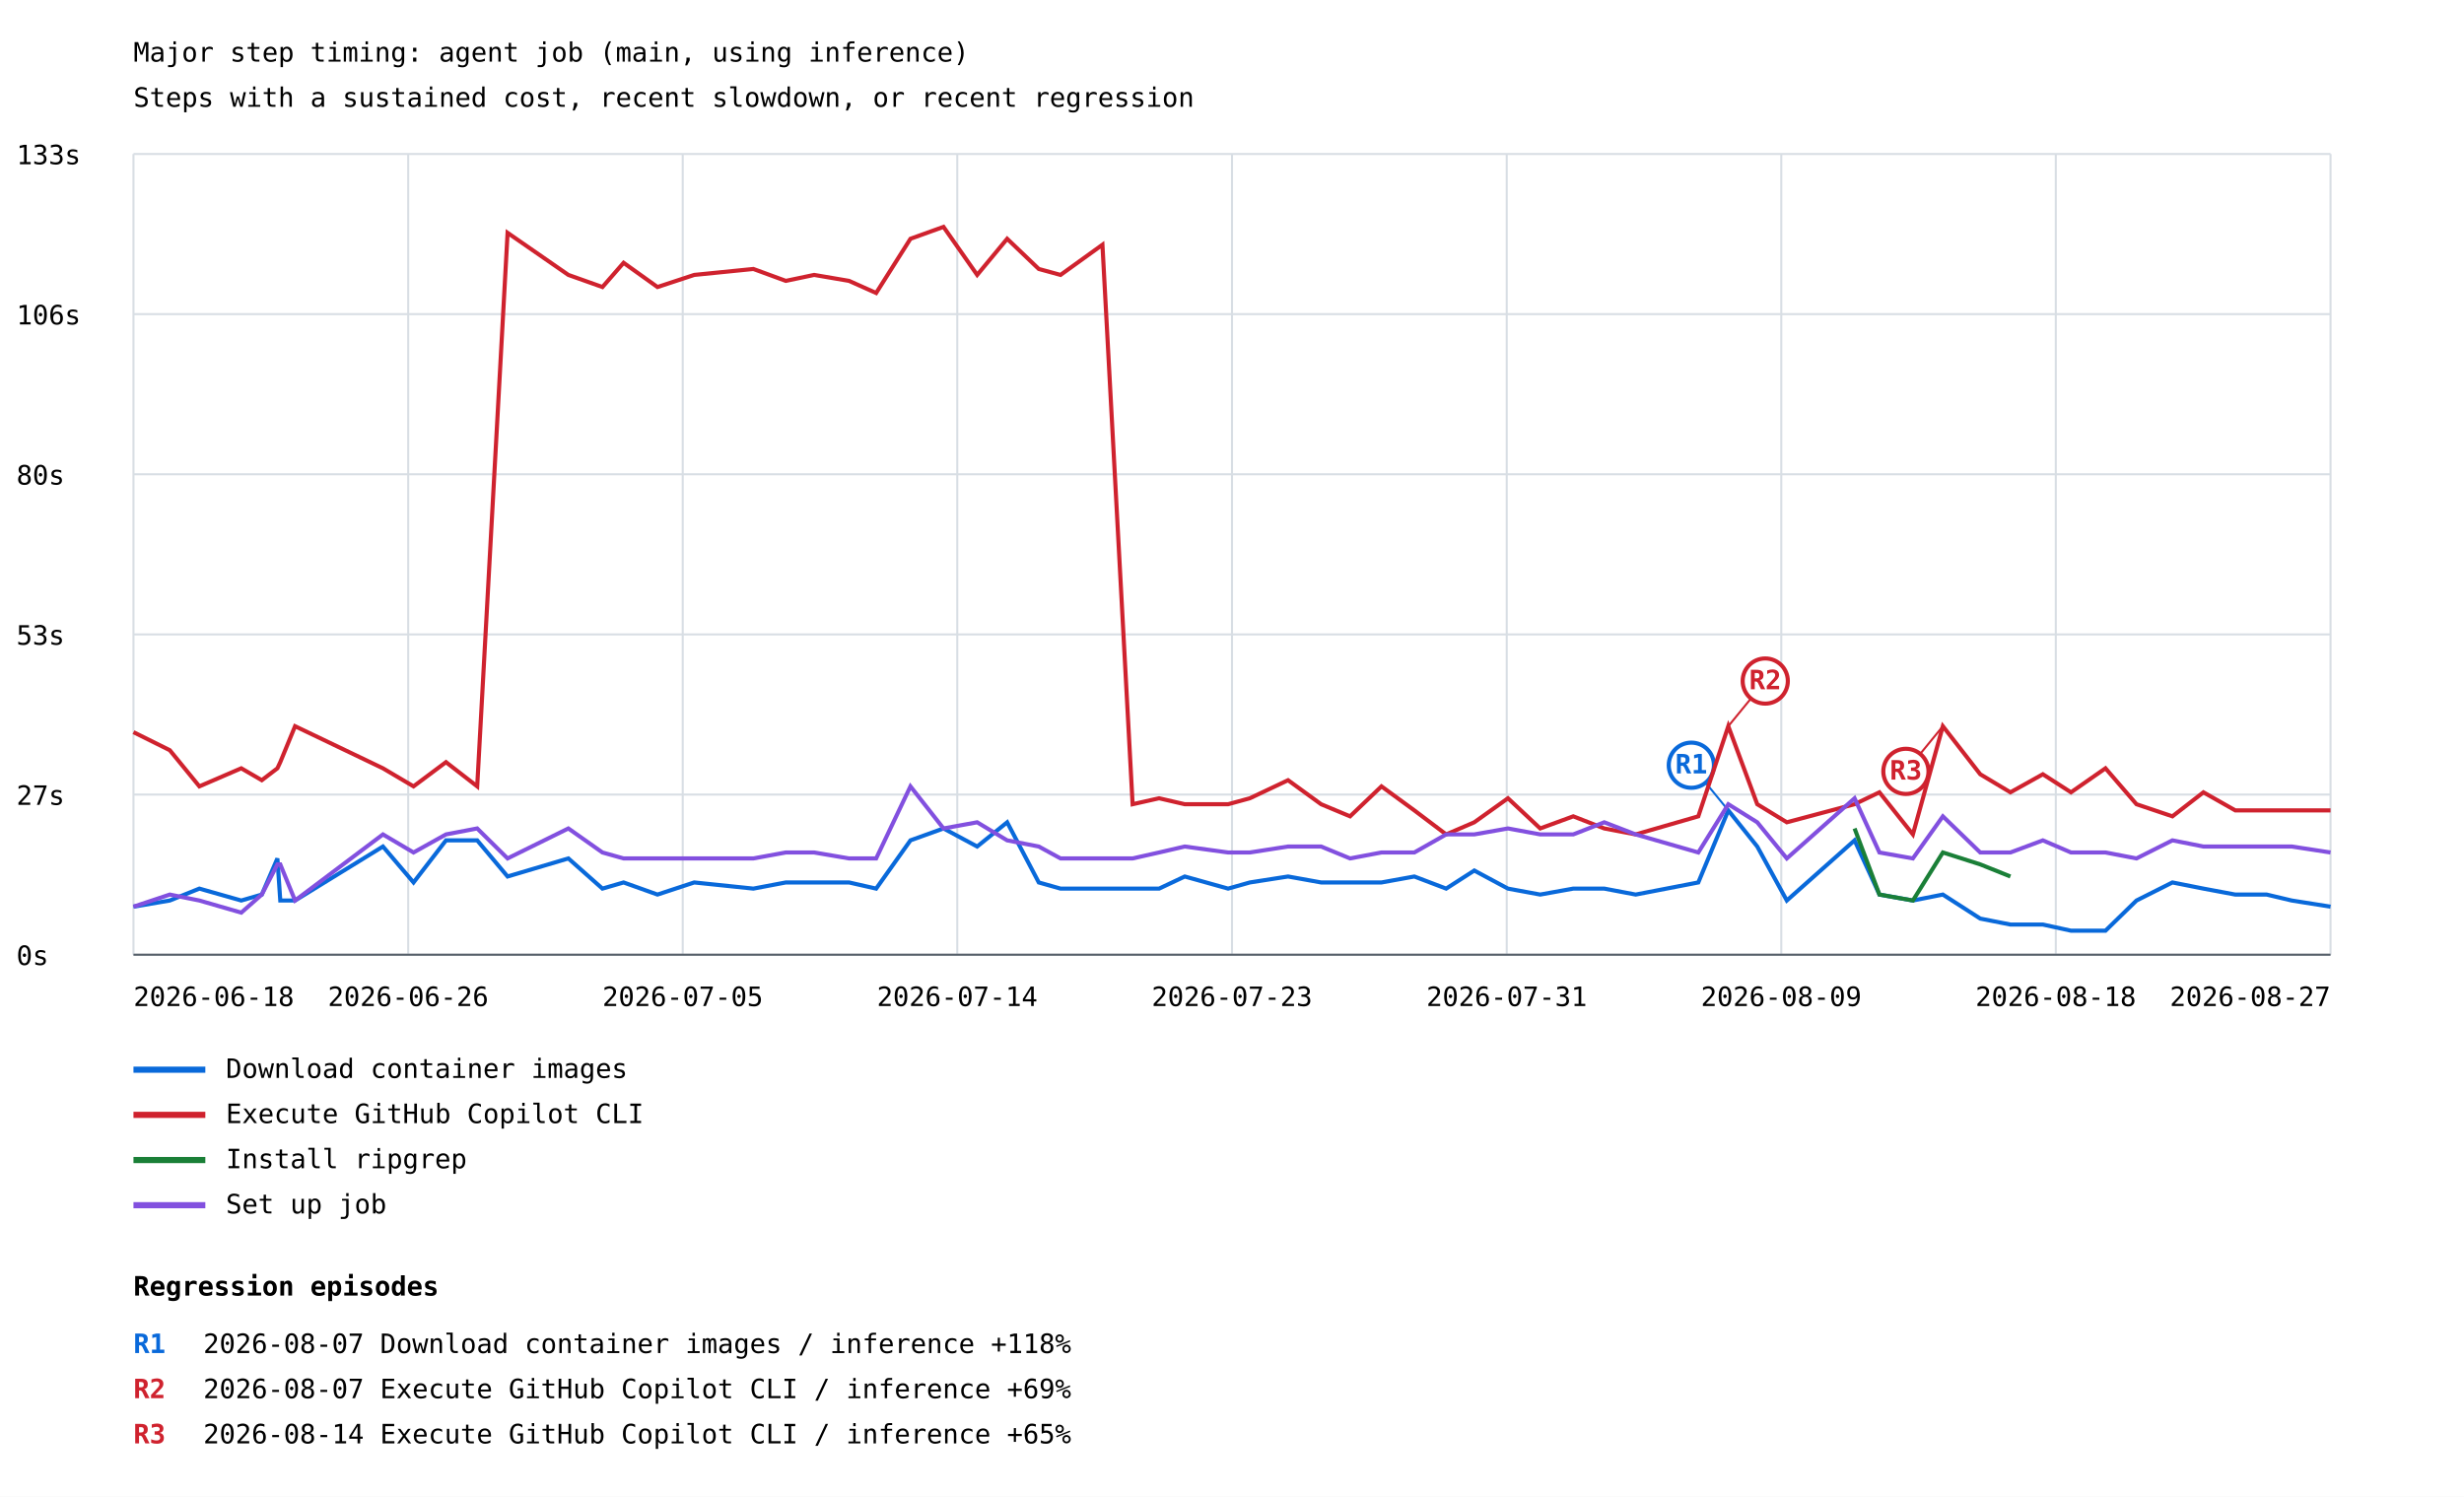
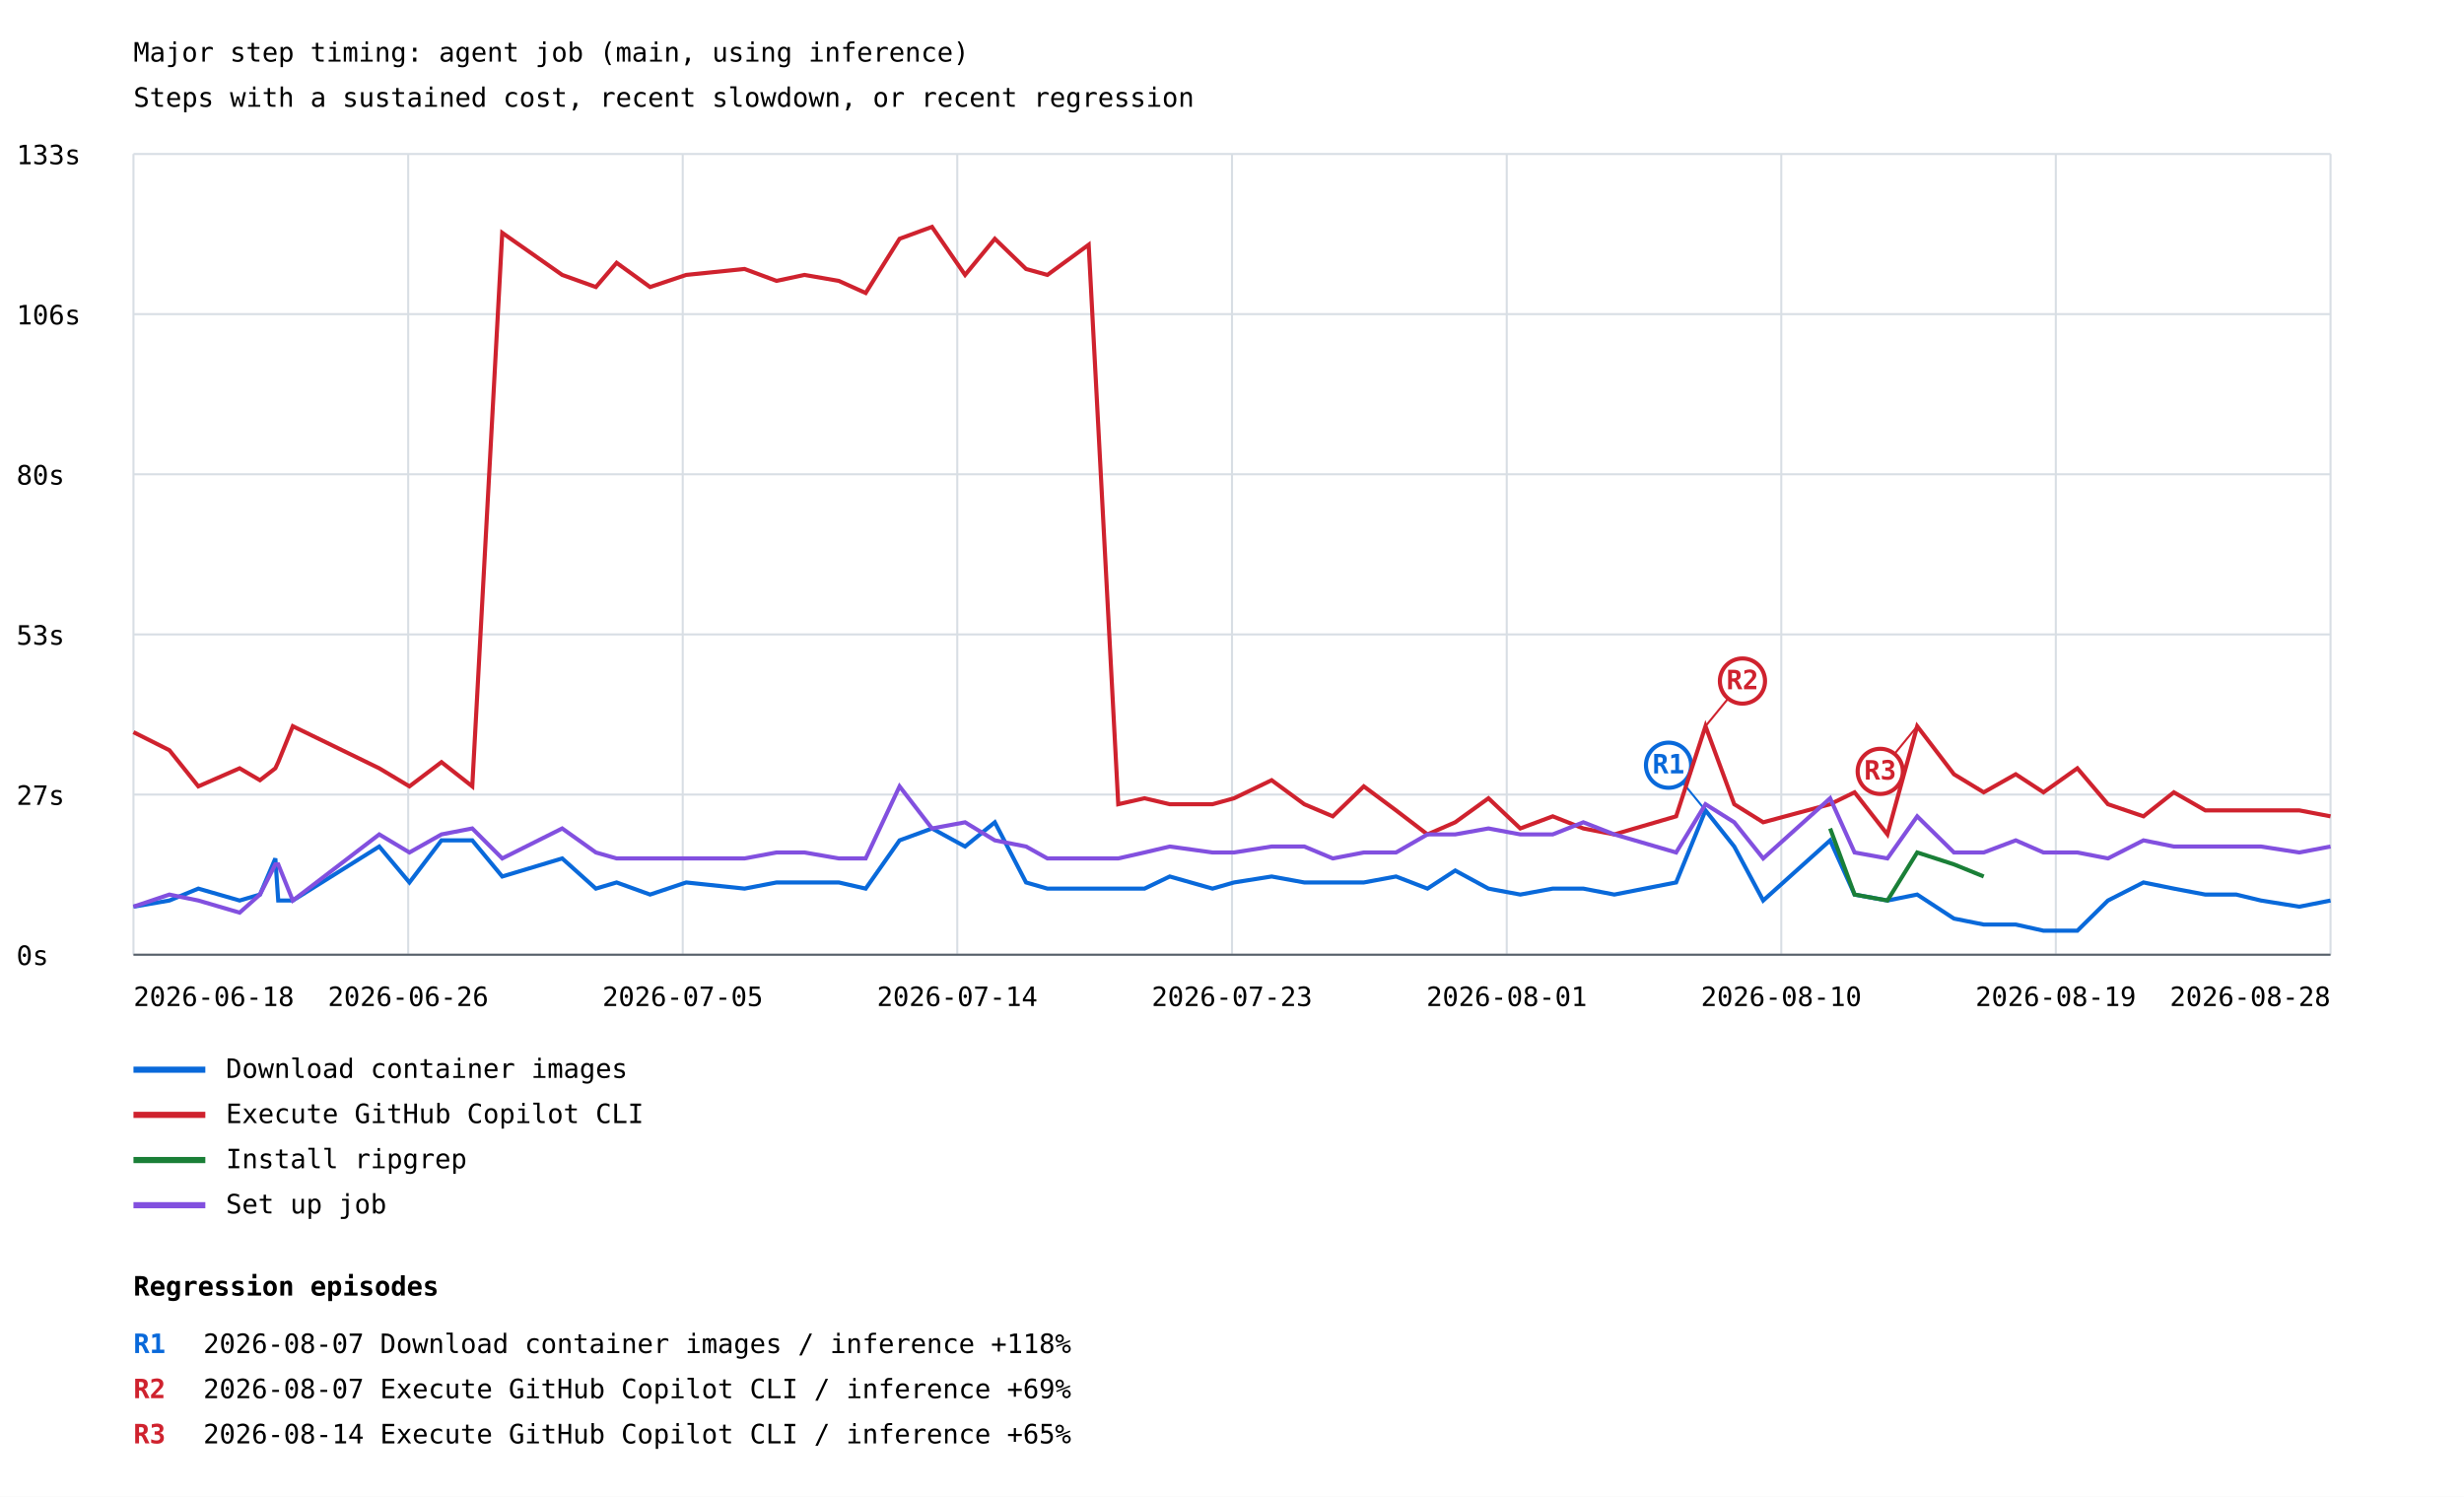
<svg xmlns="http://www.w3.org/2000/svg" width="1200" height="729" viewBox="0 0 1200 729">
  <rect width="100%" height="100%" fill="white" />
  <style>text{font-family:ui-monospace,monospace;font-size:13px}.axis{stroke:#57606a;stroke-width:1}.grid{stroke:#d8dee4;stroke-width:1}</style>
  <text x="65" y="30" font-size="20">Major step timing: agent job (main, using inference)</text>
  <text x="65" y="52">Steps with a sustained cost, recent slowdown, or recent regression</text>
  <line class="grid" x1="65" y1="465.0" x2="1135" y2="465.0" />
  <text x="8" y="470.0">0s</text>
  <line class="grid" x1="65" y1="387.0" x2="1135" y2="387.0" />
  <text x="8" y="392.0">27s</text>
  <line class="grid" x1="65" y1="309.0" x2="1135" y2="309.0" />
  <text x="8" y="314.0">53s</text>
  <line class="grid" x1="65" y1="231.0" x2="1135" y2="231.0" />
  <text x="8" y="236.0">80s</text>
  <line class="grid" x1="65" y1="153.0" x2="1135" y2="153.0" />
  <text x="8" y="158.0">106s</text>
  <line class="grid" x1="65" y1="75.0" x2="1135" y2="75.0" />
  <text x="8" y="80.0">133s</text>
  <line class="grid" x1="65.0" y1="75" x2="65.0" y2="465" />
  <line class="grid" x1="198.8" y1="75" x2="198.8" y2="465" />
  <line class="grid" x1="332.5" y1="75" x2="332.5" y2="465" />
  <line class="grid" x1="466.2" y1="75" x2="466.2" y2="465" />
  <line class="grid" x1="600.0" y1="75" x2="600.0" y2="465" />
  <line class="grid" x1="733.8" y1="75" x2="733.8" y2="465" />
  <line class="grid" x1="867.5" y1="75" x2="867.5" y2="465" />
  <line class="grid" x1="1001.2" y1="75" x2="1001.2" y2="465" />
  <line class="grid" x1="1135.0" y1="75" x2="1135.0" y2="465" />
-   <polyline points="65.0,441.6 82.7,438.6 97.1,432.8 117.5,438.6 127.5,435.7 135.1,418.1 136.5,438.6 143.7,438.6 186.5,412.3 201.4,429.8 217.2,409.3 232.4,409.3 247.2,426.9 276.8,418.1 293.4,432.8 303.7,429.8 320.2,435.7 338.1,429.8 366.9,432.8 382.7,429.8 396.5,429.8 413.5,429.8 426.7,432.8 443.4,409.3 459.5,403.5 475.9,412.3 490.5,400.5 505.9,429.8 516.5,432.8 536.9,432.8 551.6,432.8 564.5,432.8 577.0,426.9 598.1,432.8 608.7,429.8 627.3,426.9 643.4,429.8 657.5,429.8 672.8,429.8 688.8,426.9 704.3,432.8 718.0,424.0 734.4,432.8 750.1,435.7 766.2,432.8 781.3,432.8 796.6,435.7 827.1,429.8 841.7,394.7 855.8,412.3 870.2,438.6 903.2,409.3 915.3,435.7 931.6,438.6 946.2,435.7 964.4,447.4 979.1,450.3 994.9,450.3 1008.6,453.3 1025.4,453.3 1040.5,438.6 1058.0,429.8 1073.1,432.8 1088.6,435.7 1103.9,435.7 1116.1,438.6 1135.0,441.6" fill="none" stroke="#0969da" stroke-width="2" />
-   <line x1="841.7" y1="394.7" x2="823.7" y2="372.7" stroke="#0969da" stroke-width="1" />
-   <circle cx="823.7" cy="372.7" r="11" fill="white" stroke="#0969da" stroke-width="2" />
-   <text x="823.7" y="376.7" fill="#0969da" font-size="10" font-weight="bold" text-anchor="middle">R1</text>
+   <polyline points="65.0,441.6 82.5,438.6 96.6,432.8 116.7,438.6 126.6,435.7 134.1,418.1 135.5,438.6 142.6,438.6 184.7,412.3 199.4,429.8 215.0,409.3 230.0,409.3 244.6,426.9 273.8,418.1 290.2,432.8 300.3,429.8 316.6,435.7 334.2,429.8 362.6,432.8 378.2,429.8 391.8,429.8 408.5,429.8 421.6,432.8 438.1,409.3 453.9,403.5 470.0,412.3 484.5,400.5 499.7,429.8 510.1,432.8 530.2,432.8 544.6,432.8 557.4,432.8 569.7,426.9 590.5,432.8 601.0,429.8 619.3,426.9 635.2,429.8 649.1,429.8 664.2,429.8 679.9,426.9 695.2,432.8 708.7,424.0 724.9,432.8 740.4,435.7 756.2,432.8 771.1,432.8 786.2,435.7 816.3,429.8 830.6,394.7 844.6,412.3 858.7,438.6 891.3,409.3 903.2,435.7 919.2,438.6 933.7,435.7 951.6,447.4 966.1,450.3 981.7,450.3 995.2,453.3 1011.7,453.3 1026.6,438.6 1043.9,429.8 1058.7,432.8 1074.0,435.7 1089.1,435.7 1101.1,438.6 1119.8,441.6 1135.0,438.6" fill="none" stroke="#0969da" stroke-width="2" />
+   <line x1="830.6" y1="394.7" x2="812.6" y2="372.7" stroke="#0969da" stroke-width="1" />
+   <circle cx="812.6" cy="372.7" r="11" fill="white" stroke="#0969da" stroke-width="2" />
+   <text x="812.6" y="376.7" fill="#0969da" font-size="10" font-weight="bold" text-anchor="middle">R1</text>
  <line x1="65" y1="521" x2="100" y2="521" stroke="#0969da" stroke-width="3" />
  <text x="110" y="525">Download container images</text>
-   <polyline points="65.0,356.6 82.7,365.4 97.1,383.0 117.5,374.2 127.5,380.0 135.1,374.2 136.5,371.2 143.7,353.7 186.5,374.2 201.4,383.0 217.2,371.2 232.4,383.0 247.2,113.4 276.8,133.9 293.4,139.8 303.7,128.0 320.2,139.8 338.1,133.9 366.9,131.0 382.7,136.8 396.5,133.9 413.5,136.8 426.7,142.7 443.4,116.3 459.5,110.5 475.9,133.9 490.5,116.3 505.9,131.0 516.5,133.9 536.9,119.2 551.6,391.7 564.5,388.8 577.0,391.7 598.1,391.7 608.7,388.8 627.3,380.0 643.4,391.7 657.5,397.6 672.8,383.0 688.8,394.7 704.3,406.4 718.0,400.5 734.4,388.8 750.1,403.5 766.2,397.6 781.3,403.5 796.6,406.4 827.1,397.6 841.7,353.7 855.8,391.7 870.2,400.5 903.2,391.7 915.3,385.9 931.6,406.4 946.2,353.7 964.4,377.1 979.1,385.9 994.9,377.1 1008.6,385.9 1025.4,374.2 1040.5,391.7 1058.0,397.6 1073.1,385.9 1088.6,394.7 1103.9,394.7 1116.1,394.7 1135.0,394.7" fill="none" stroke="#cf222e" stroke-width="2" />
-   <line x1="841.7" y1="353.7" x2="859.7" y2="331.7" stroke="#cf222e" stroke-width="1" />
-   <circle cx="859.7" cy="331.7" r="11" fill="white" stroke="#cf222e" stroke-width="2" />
-   <text x="859.7" y="335.7" fill="#cf222e" font-size="10" font-weight="bold" text-anchor="middle">R2</text>
-   <line x1="946.2" y1="353.7" x2="928.2" y2="375.7" stroke="#cf222e" stroke-width="1" />
-   <circle cx="928.2" cy="375.7" r="11" fill="white" stroke="#cf222e" stroke-width="2" />
-   <text x="928.2" y="379.7" fill="#cf222e" font-size="10" font-weight="bold" text-anchor="middle">R3</text>
+   <polyline points="65.0,356.6 82.5,365.4 96.6,383.0 116.7,374.2 126.6,380.0 134.1,374.2 135.5,371.2 142.6,353.7 184.7,374.2 199.4,383.0 215.0,371.2 230.0,383.0 244.6,113.4 273.8,133.9 290.2,139.8 300.3,128.0 316.6,139.8 334.2,133.9 362.6,131.0 378.2,136.8 391.8,133.9 408.5,136.8 421.6,142.7 438.1,116.3 453.9,110.5 470.0,133.9 484.5,116.3 499.7,131.0 510.1,133.9 530.2,119.2 544.6,391.7 557.4,388.8 569.7,391.7 590.5,391.7 601.0,388.8 619.3,380.0 635.2,391.7 649.1,397.6 664.2,383.0 679.9,394.7 695.2,406.4 708.7,400.5 724.9,388.8 740.4,403.5 756.2,397.6 771.1,403.5 786.2,406.4 816.3,397.6 830.6,353.7 844.6,391.7 858.7,400.5 891.3,391.7 903.2,385.9 919.2,406.4 933.7,353.7 951.6,377.1 966.1,385.9 981.7,377.1 995.2,385.9 1011.7,374.2 1026.6,391.7 1043.9,397.6 1058.7,385.9 1074.0,394.7 1089.1,394.7 1101.1,394.7 1119.8,394.7 1135.0,397.6" fill="none" stroke="#cf222e" stroke-width="2" />
+   <line x1="830.6" y1="353.7" x2="848.6" y2="331.7" stroke="#cf222e" stroke-width="1" />
+   <circle cx="848.6" cy="331.7" r="11" fill="white" stroke="#cf222e" stroke-width="2" />
+   <text x="848.6" y="335.7" fill="#cf222e" font-size="10" font-weight="bold" text-anchor="middle">R2</text>
+   <line x1="933.7" y1="353.7" x2="915.7" y2="375.7" stroke="#cf222e" stroke-width="1" />
+   <circle cx="915.7" cy="375.7" r="11" fill="white" stroke="#cf222e" stroke-width="2" />
+   <text x="915.7" y="379.7" fill="#cf222e" font-size="10" font-weight="bold" text-anchor="middle">R3</text>
  <line x1="65" y1="543" x2="100" y2="543" stroke="#cf222e" stroke-width="3" />
  <text x="110" y="547">Execute GitHub Copilot CLI</text>
-   <polyline points="903.2,403.5 915.3,435.7 931.6,438.6 946.2,415.2 964.4,421.0 979.1,426.9" fill="none" stroke="#1a7f37" stroke-width="2" />
+   <polyline points="891.3,403.5 903.2,435.7 919.2,438.6 933.7,415.2 951.6,421.0 966.1,426.9" fill="none" stroke="#1a7f37" stroke-width="2" />
  <line x1="65" y1="565" x2="100" y2="565" stroke="#1a7f37" stroke-width="3" />
  <text x="110" y="569">Install ripgrep</text>
-   <polyline points="65.0,441.6 82.7,435.7 97.1,438.6 117.5,444.5 127.5,435.7 135.1,421.0 136.5,421.0 143.7,438.6 186.5,406.4 201.4,415.2 217.2,406.4 232.4,403.5 247.2,418.1 276.8,403.5 293.4,415.2 303.7,418.1 320.2,418.1 338.1,418.1 366.9,418.1 382.7,415.2 396.5,415.2 413.5,418.1 426.7,418.1 443.4,383.0 459.5,403.5 475.9,400.5 490.5,409.3 505.9,412.3 516.5,418.1 536.9,418.1 551.6,418.1 564.5,415.2 577.0,412.3 598.1,415.2 608.7,415.2 627.3,412.3 643.4,412.3 657.5,418.1 672.8,415.2 688.8,415.2 704.3,406.4 718.0,406.4 734.4,403.5 750.1,406.4 766.2,406.4 781.3,400.5 796.6,406.4 827.1,415.2 841.7,391.7 855.8,400.5 870.2,418.1 903.2,388.8 915.3,415.2 931.6,418.1 946.2,397.6 964.4,415.2 979.1,415.2 994.9,409.3 1008.6,415.2 1025.4,415.2 1040.5,418.1 1058.0,409.3 1073.1,412.3 1088.6,412.3 1103.9,412.3 1116.1,412.3 1135.0,415.2" fill="none" stroke="#8250df" stroke-width="2" />
+   <polyline points="65.0,441.6 82.5,435.7 96.6,438.6 116.7,444.5 126.6,435.7 134.1,421.0 135.5,421.0 142.6,438.6 184.7,406.4 199.4,415.2 215.0,406.4 230.0,403.5 244.6,418.1 273.8,403.5 290.2,415.2 300.3,418.1 316.6,418.1 334.2,418.1 362.6,418.1 378.2,415.2 391.8,415.2 408.5,418.1 421.6,418.1 438.1,383.0 453.9,403.5 470.0,400.5 484.5,409.3 499.7,412.3 510.1,418.1 530.2,418.1 544.6,418.1 557.4,415.2 569.7,412.3 590.5,415.2 601.0,415.2 619.3,412.3 635.2,412.3 649.1,418.1 664.2,415.2 679.9,415.2 695.2,406.4 708.7,406.4 724.9,403.5 740.4,406.4 756.2,406.4 771.1,400.5 786.2,406.4 816.3,415.2 830.6,391.7 844.6,400.5 858.7,418.1 891.3,388.8 903.2,415.2 919.2,418.1 933.7,397.6 951.6,415.2 966.1,415.2 981.7,409.3 995.2,415.2 1011.7,415.2 1026.6,418.1 1043.9,409.3 1058.7,412.3 1074.0,412.3 1089.1,412.3 1101.1,412.3 1119.8,415.2 1135.0,412.3" fill="none" stroke="#8250df" stroke-width="2" />
  <line x1="65" y1="587" x2="100" y2="587" stroke="#8250df" stroke-width="3" />
  <text x="110" y="591">Set up job</text>
  <text x="65.0" y="490" text-anchor="start">2026-06-18</text>
  <text x="198.8" y="490" text-anchor="middle">2026-06-26</text>
  <text x="332.5" y="490" text-anchor="middle">2026-07-05</text>
  <text x="466.2" y="490" text-anchor="middle">2026-07-14</text>
  <text x="600.0" y="490" text-anchor="middle">2026-07-23</text>
-   <text x="733.8" y="490" text-anchor="middle">2026-07-31</text>
-   <text x="867.5" y="490" text-anchor="middle">2026-08-09</text>
-   <text x="1001.2" y="490" text-anchor="middle">2026-08-18</text>
-   <text x="1135.0" y="490" text-anchor="end">2026-08-27</text>
+   <text x="733.8" y="490" text-anchor="middle">2026-08-01</text>
+   <text x="867.5" y="490" text-anchor="middle">2026-08-10</text>
+   <text x="1001.2" y="490" text-anchor="middle">2026-08-19</text>
+   <text x="1135.0" y="490" text-anchor="end">2026-08-28</text>
  <line class="axis" x1="65" y1="465" x2="1135" y2="465" />
  <text x="65" y="631" font-size="16" font-weight="bold">Regression episodes</text>
  <text x="65" y="659" fill="#0969da" font-weight="bold">R1</text>
  <text x="99" y="659">2026-08-07  Download container images / inference  +118%</text>
  <text x="65" y="681" fill="#cf222e" font-weight="bold">R2</text>
  <text x="99" y="681">2026-08-07  Execute GitHub Copilot CLI / inference  +69%</text>
  <text x="65" y="703" fill="#cf222e" font-weight="bold">R3</text>
  <text x="99" y="703">2026-08-14  Execute GitHub Copilot CLI / inference  +65%</text>
</svg>
